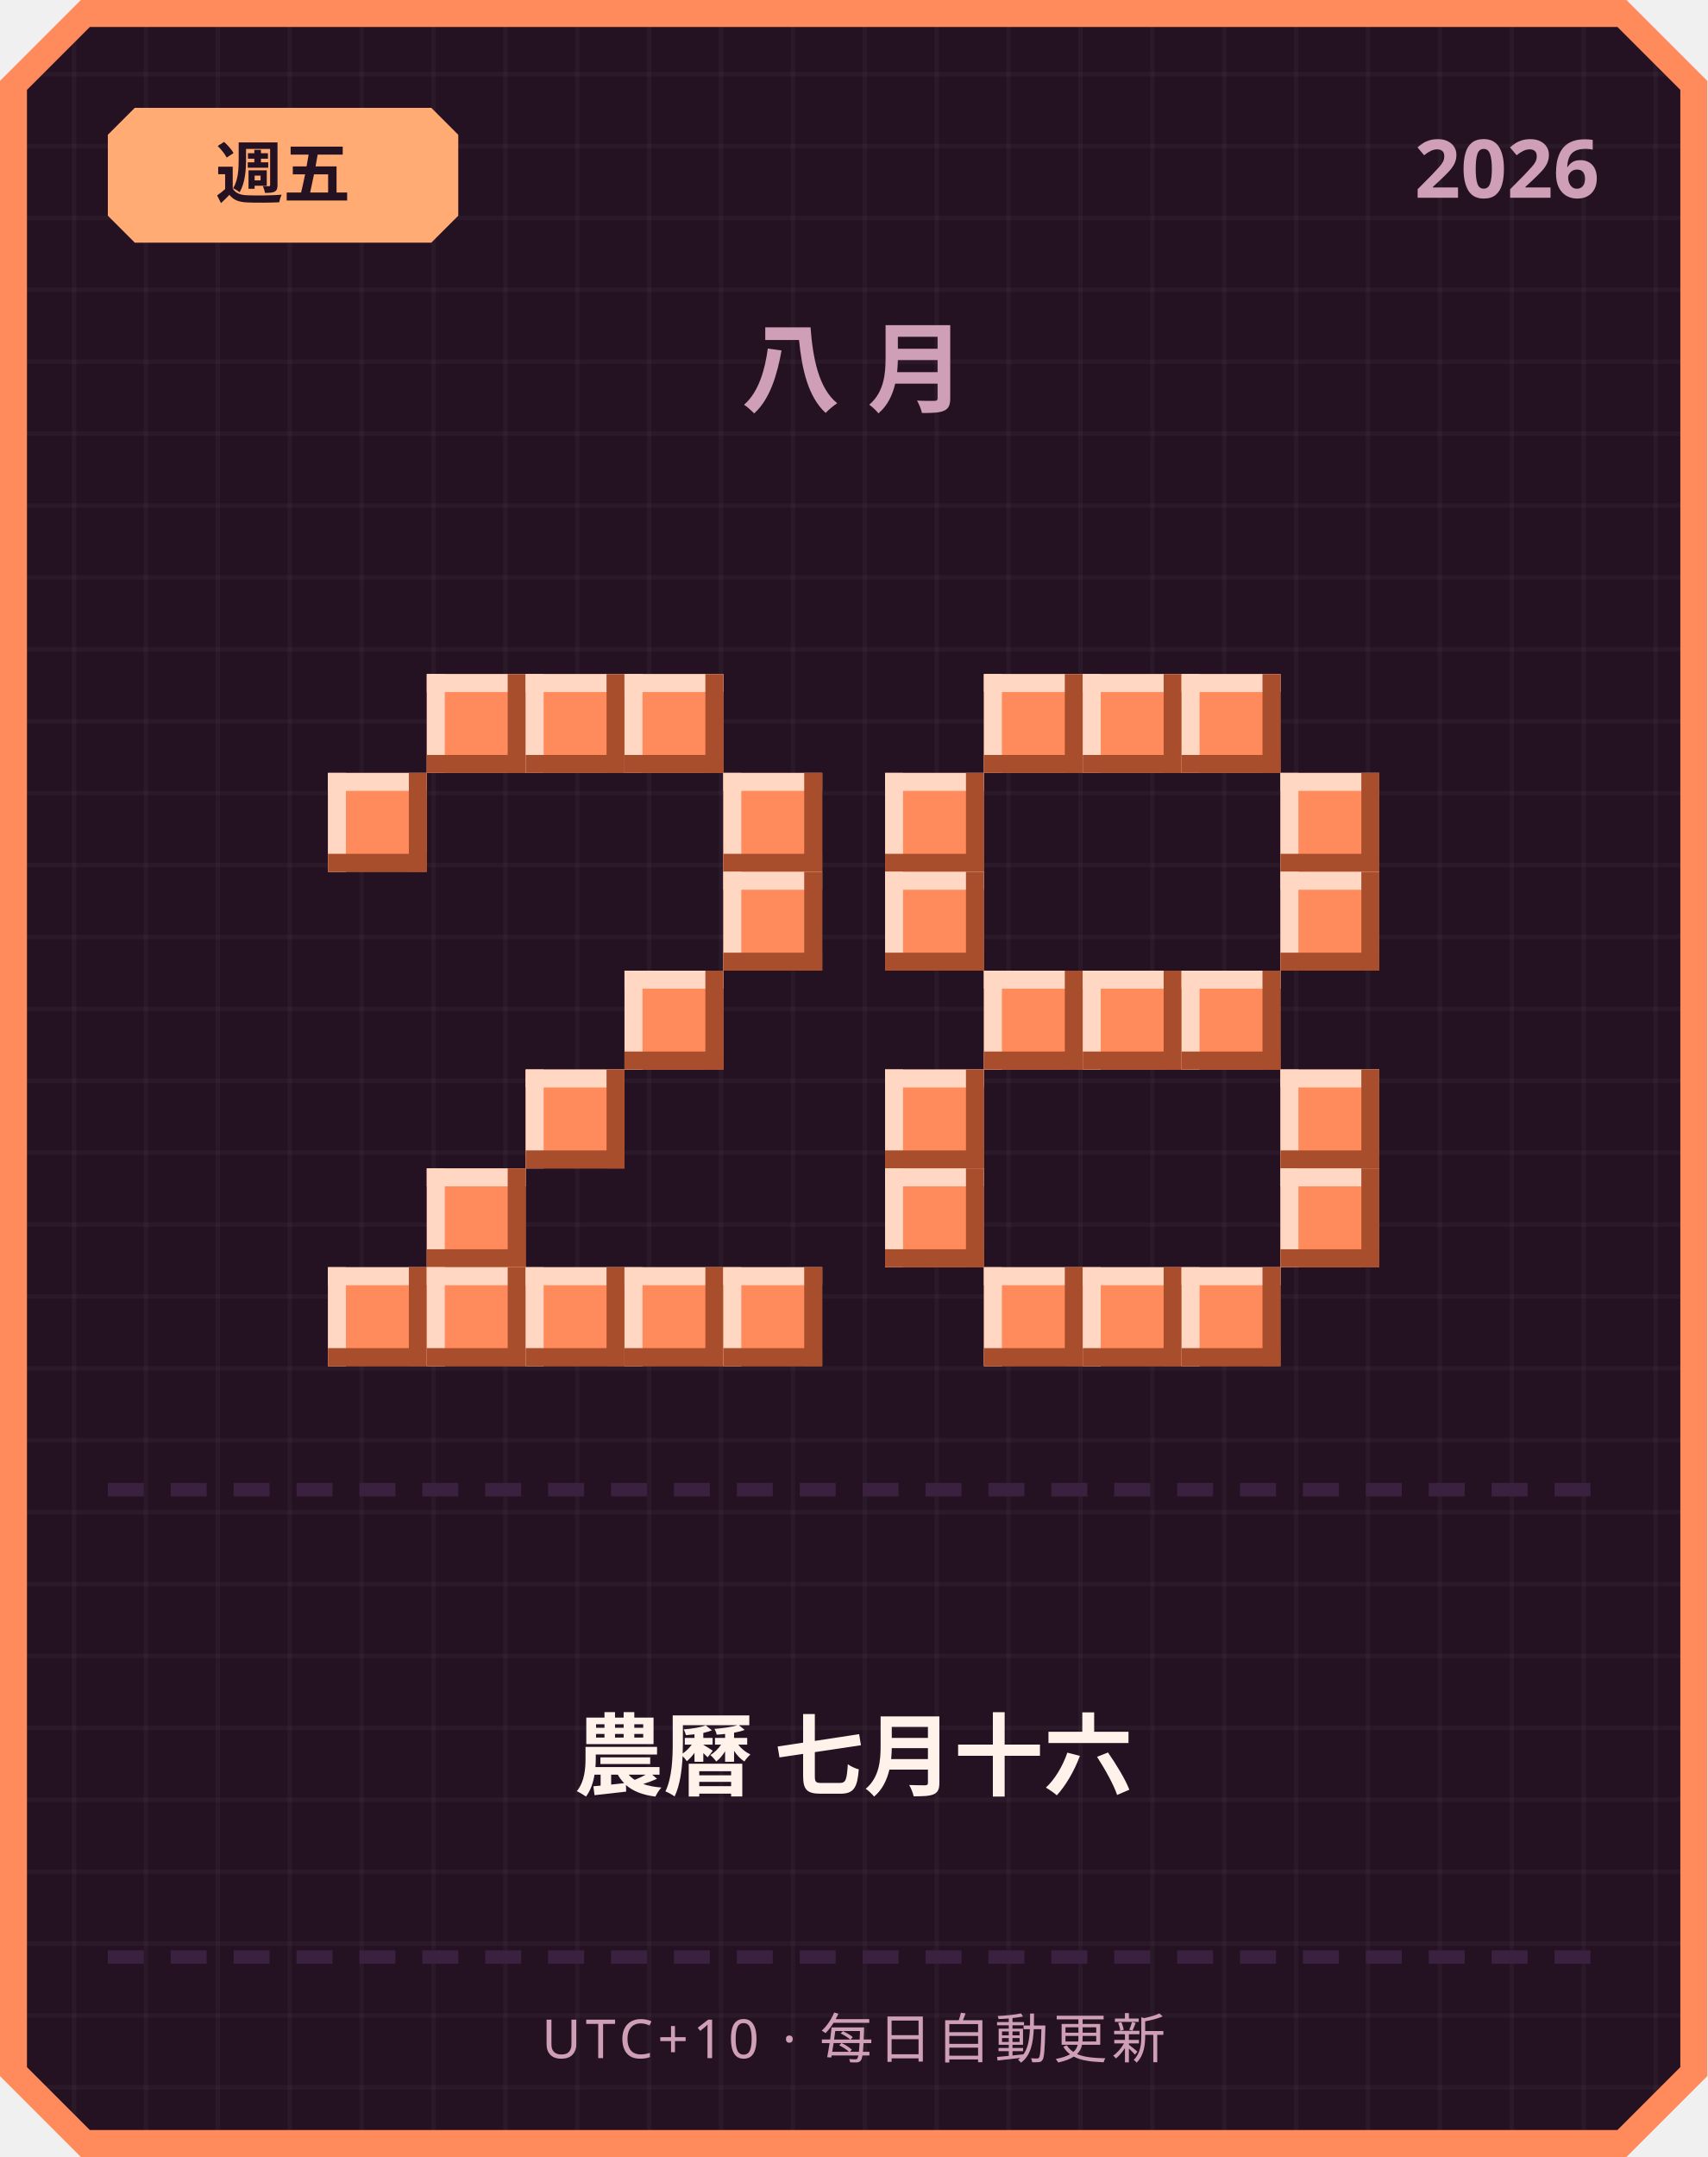
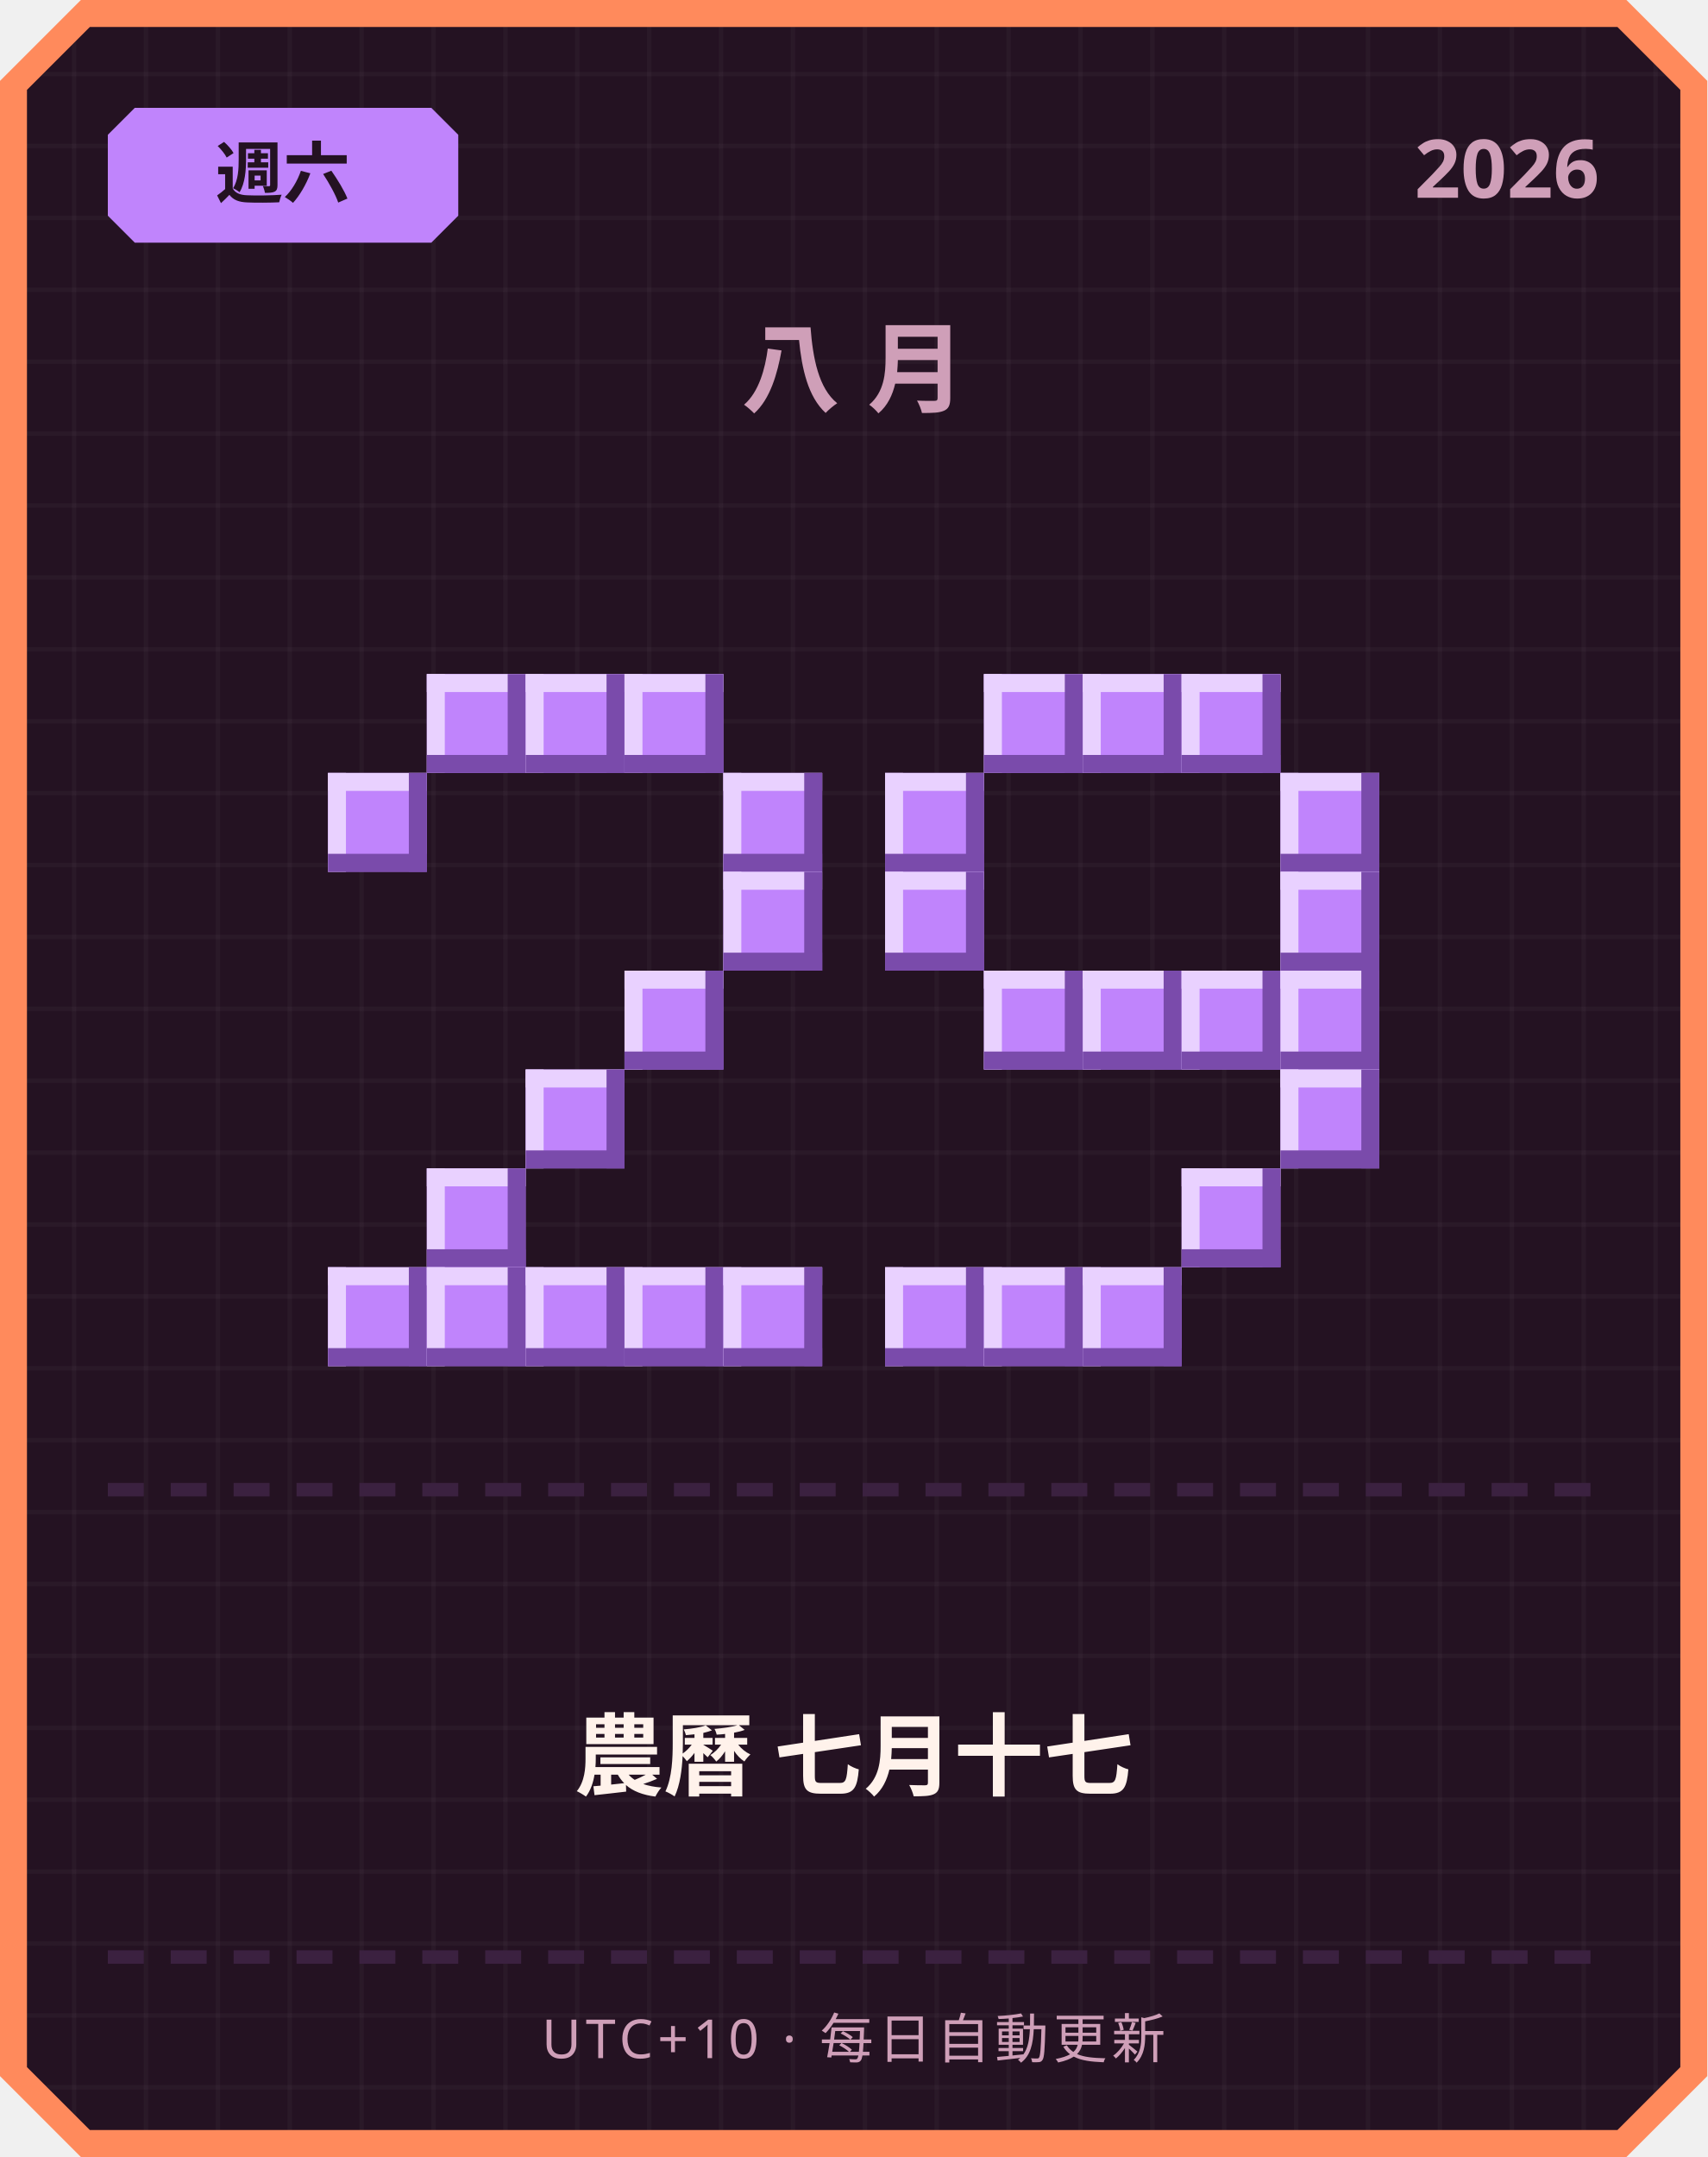
<svg xmlns="http://www.w3.org/2000/svg" width="380" height="480" viewBox="0 0 380 480">
  <defs>
    <pattern id="grid" width="16" height="16" patternUnits="userSpaceOnUse">
      <rect width="16" height="16" fill="#241222" />
      <rect width="1" height="16" fill="#ffffff" opacity="0.03" />
      <rect width="16" height="1" fill="#ffffff" opacity="0.03" />
    </pattern>
  </defs>
  <path d="M 18,0 L 362,0 L 380,18 L 380,462 L 362,480 L 18,480 L 0,462 L 0,18 Z" fill="#ff8a5c" />
  <path d="M 20,6 L 360,6 L 374,20 L 374,460 L 360,474 L 20,474 L 6,460 L 6,20 Z" fill="url(#grid)" />
-   <path d="M 30,24 L 96,24 L 102,30 L 102,48 L 96,54 L 30,54 L 24,48 L 24,30 Z" fill="#ffab73" />
-   <text x="63" y="44" text-anchor="middle" font-family="'Segoe UI', sans-serif" font-size="15" font-weight="700" fill="#241222">週五</text>
+   <path d="M 30,24 L 96,24 L 102,30 L 102,48 L 96,54 L 30,54 L 24,48 L 24,30 Z" fill="#c084fc" />
+   <text x="63" y="44" text-anchor="middle" font-family="'Segoe UI', sans-serif" font-size="15" font-weight="700" fill="#241222">週六</text>
  <text x="356" y="44" text-anchor="end" font-family="'Segoe UI', sans-serif" font-size="18" font-weight="700" fill="#cf9fb8">2026</text>
  <text x="190" y="90" text-anchor="middle" font-family="'Segoe UI', sans-serif" font-size="22" font-weight="700" letter-spacing="6" fill="#cf9fb8">八月</text>
-   <rect x="95" y="150" width="22" height="22" fill="#ff8a5c" />
-   <rect x="95" y="150" width="22" height="4" fill="#ffd7c2" />
-   <rect x="95" y="150" width="4" height="22" fill="#ffd7c2" />
-   <rect x="95" y="168" width="22" height="4" fill="#a84e2c" />
-   <rect x="113" y="150" width="4" height="22" fill="#a84e2c" />
-   <rect x="117" y="150" width="22" height="22" fill="#ff8a5c" />
-   <rect x="117" y="150" width="22" height="4" fill="#ffd7c2" />
-   <rect x="117" y="150" width="4" height="22" fill="#ffd7c2" />
-   <rect x="117" y="168" width="22" height="4" fill="#a84e2c" />
-   <rect x="135" y="150" width="4" height="22" fill="#a84e2c" />
-   <rect x="139" y="150" width="22" height="22" fill="#ff8a5c" />
-   <rect x="139" y="150" width="22" height="4" fill="#ffd7c2" />
-   <rect x="139" y="150" width="4" height="22" fill="#ffd7c2" />
-   <rect x="139" y="168" width="22" height="4" fill="#a84e2c" />
-   <rect x="157" y="150" width="4" height="22" fill="#a84e2c" />
-   <rect x="73" y="172" width="22" height="22" fill="#ff8a5c" />
-   <rect x="73" y="172" width="22" height="4" fill="#ffd7c2" />
-   <rect x="73" y="172" width="4" height="22" fill="#ffd7c2" />
-   <rect x="73" y="190" width="22" height="4" fill="#a84e2c" />
-   <rect x="91" y="172" width="4" height="22" fill="#a84e2c" />
-   <rect x="161" y="172" width="22" height="22" fill="#ff8a5c" />
-   <rect x="161" y="172" width="22" height="4" fill="#ffd7c2" />
-   <rect x="161" y="172" width="4" height="22" fill="#ffd7c2" />
-   <rect x="161" y="190" width="22" height="4" fill="#a84e2c" />
-   <rect x="179" y="172" width="4" height="22" fill="#a84e2c" />
-   <rect x="161" y="194" width="22" height="22" fill="#ff8a5c" />
-   <rect x="161" y="194" width="22" height="4" fill="#ffd7c2" />
-   <rect x="161" y="194" width="4" height="22" fill="#ffd7c2" />
-   <rect x="161" y="212" width="22" height="4" fill="#a84e2c" />
-   <rect x="179" y="194" width="4" height="22" fill="#a84e2c" />
-   <rect x="139" y="216" width="22" height="22" fill="#ff8a5c" />
-   <rect x="139" y="216" width="22" height="4" fill="#ffd7c2" />
-   <rect x="139" y="216" width="4" height="22" fill="#ffd7c2" />
-   <rect x="139" y="234" width="22" height="4" fill="#a84e2c" />
-   <rect x="157" y="216" width="4" height="22" fill="#a84e2c" />
-   <rect x="117" y="238" width="22" height="22" fill="#ff8a5c" />
-   <rect x="117" y="238" width="22" height="4" fill="#ffd7c2" />
-   <rect x="117" y="238" width="4" height="22" fill="#ffd7c2" />
-   <rect x="117" y="256" width="22" height="4" fill="#a84e2c" />
-   <rect x="135" y="238" width="4" height="22" fill="#a84e2c" />
-   <rect x="95" y="260" width="22" height="22" fill="#ff8a5c" />
-   <rect x="95" y="260" width="22" height="4" fill="#ffd7c2" />
-   <rect x="95" y="260" width="4" height="22" fill="#ffd7c2" />
-   <rect x="95" y="278" width="22" height="4" fill="#a84e2c" />
-   <rect x="113" y="260" width="4" height="22" fill="#a84e2c" />
-   <rect x="73" y="282" width="22" height="22" fill="#ff8a5c" />
-   <rect x="73" y="282" width="22" height="4" fill="#ffd7c2" />
-   <rect x="73" y="282" width="4" height="22" fill="#ffd7c2" />
-   <rect x="73" y="300" width="22" height="4" fill="#a84e2c" />
-   <rect x="91" y="282" width="4" height="22" fill="#a84e2c" />
-   <rect x="95" y="282" width="22" height="22" fill="#ff8a5c" />
-   <rect x="95" y="282" width="22" height="4" fill="#ffd7c2" />
-   <rect x="95" y="282" width="4" height="22" fill="#ffd7c2" />
-   <rect x="95" y="300" width="22" height="4" fill="#a84e2c" />
-   <rect x="113" y="282" width="4" height="22" fill="#a84e2c" />
-   <rect x="117" y="282" width="22" height="22" fill="#ff8a5c" />
-   <rect x="117" y="282" width="22" height="4" fill="#ffd7c2" />
-   <rect x="117" y="282" width="4" height="22" fill="#ffd7c2" />
-   <rect x="117" y="300" width="22" height="4" fill="#a84e2c" />
-   <rect x="135" y="282" width="4" height="22" fill="#a84e2c" />
-   <rect x="139" y="282" width="22" height="22" fill="#ff8a5c" />
-   <rect x="139" y="282" width="22" height="4" fill="#ffd7c2" />
-   <rect x="139" y="282" width="4" height="22" fill="#ffd7c2" />
-   <rect x="139" y="300" width="22" height="4" fill="#a84e2c" />
-   <rect x="157" y="282" width="4" height="22" fill="#a84e2c" />
-   <rect x="161" y="282" width="22" height="22" fill="#ff8a5c" />
-   <rect x="161" y="282" width="22" height="4" fill="#ffd7c2" />
-   <rect x="161" y="282" width="4" height="22" fill="#ffd7c2" />
-   <rect x="161" y="300" width="22" height="4" fill="#a84e2c" />
-   <rect x="179" y="282" width="4" height="22" fill="#a84e2c" />
-   <rect x="219" y="150" width="22" height="22" fill="#ff8a5c" />
-   <rect x="219" y="150" width="22" height="4" fill="#ffd7c2" />
-   <rect x="219" y="150" width="4" height="22" fill="#ffd7c2" />
-   <rect x="219" y="168" width="22" height="4" fill="#a84e2c" />
-   <rect x="237" y="150" width="4" height="22" fill="#a84e2c" />
-   <rect x="241" y="150" width="22" height="22" fill="#ff8a5c" />
-   <rect x="241" y="150" width="22" height="4" fill="#ffd7c2" />
-   <rect x="241" y="150" width="4" height="22" fill="#ffd7c2" />
-   <rect x="241" y="168" width="22" height="4" fill="#a84e2c" />
-   <rect x="259" y="150" width="4" height="22" fill="#a84e2c" />
-   <rect x="263" y="150" width="22" height="22" fill="#ff8a5c" />
-   <rect x="263" y="150" width="22" height="4" fill="#ffd7c2" />
-   <rect x="263" y="150" width="4" height="22" fill="#ffd7c2" />
-   <rect x="263" y="168" width="22" height="4" fill="#a84e2c" />
-   <rect x="281" y="150" width="4" height="22" fill="#a84e2c" />
-   <rect x="197" y="172" width="22" height="22" fill="#ff8a5c" />
-   <rect x="197" y="172" width="22" height="4" fill="#ffd7c2" />
-   <rect x="197" y="172" width="4" height="22" fill="#ffd7c2" />
-   <rect x="197" y="190" width="22" height="4" fill="#a84e2c" />
-   <rect x="215" y="172" width="4" height="22" fill="#a84e2c" />
-   <rect x="285" y="172" width="22" height="22" fill="#ff8a5c" />
-   <rect x="285" y="172" width="22" height="4" fill="#ffd7c2" />
-   <rect x="285" y="172" width="4" height="22" fill="#ffd7c2" />
-   <rect x="285" y="190" width="22" height="4" fill="#a84e2c" />
-   <rect x="303" y="172" width="4" height="22" fill="#a84e2c" />
-   <rect x="197" y="194" width="22" height="22" fill="#ff8a5c" />
-   <rect x="197" y="194" width="22" height="4" fill="#ffd7c2" />
-   <rect x="197" y="194" width="4" height="22" fill="#ffd7c2" />
-   <rect x="197" y="212" width="22" height="4" fill="#a84e2c" />
-   <rect x="215" y="194" width="4" height="22" fill="#a84e2c" />
-   <rect x="285" y="194" width="22" height="22" fill="#ff8a5c" />
-   <rect x="285" y="194" width="22" height="4" fill="#ffd7c2" />
-   <rect x="285" y="194" width="4" height="22" fill="#ffd7c2" />
-   <rect x="285" y="212" width="22" height="4" fill="#a84e2c" />
-   <rect x="303" y="194" width="4" height="22" fill="#a84e2c" />
-   <rect x="219" y="216" width="22" height="22" fill="#ff8a5c" />
-   <rect x="219" y="216" width="22" height="4" fill="#ffd7c2" />
-   <rect x="219" y="216" width="4" height="22" fill="#ffd7c2" />
-   <rect x="219" y="234" width="22" height="4" fill="#a84e2c" />
-   <rect x="237" y="216" width="4" height="22" fill="#a84e2c" />
-   <rect x="241" y="216" width="22" height="22" fill="#ff8a5c" />
-   <rect x="241" y="216" width="22" height="4" fill="#ffd7c2" />
-   <rect x="241" y="216" width="4" height="22" fill="#ffd7c2" />
-   <rect x="241" y="234" width="22" height="4" fill="#a84e2c" />
-   <rect x="259" y="216" width="4" height="22" fill="#a84e2c" />
-   <rect x="263" y="216" width="22" height="22" fill="#ff8a5c" />
-   <rect x="263" y="216" width="22" height="4" fill="#ffd7c2" />
-   <rect x="263" y="216" width="4" height="22" fill="#ffd7c2" />
-   <rect x="263" y="234" width="22" height="4" fill="#a84e2c" />
-   <rect x="281" y="216" width="4" height="22" fill="#a84e2c" />
-   <rect x="197" y="238" width="22" height="22" fill="#ff8a5c" />
-   <rect x="197" y="238" width="22" height="4" fill="#ffd7c2" />
-   <rect x="197" y="238" width="4" height="22" fill="#ffd7c2" />
-   <rect x="197" y="256" width="22" height="4" fill="#a84e2c" />
-   <rect x="215" y="238" width="4" height="22" fill="#a84e2c" />
-   <rect x="285" y="238" width="22" height="22" fill="#ff8a5c" />
-   <rect x="285" y="238" width="22" height="4" fill="#ffd7c2" />
-   <rect x="285" y="238" width="4" height="22" fill="#ffd7c2" />
-   <rect x="285" y="256" width="22" height="4" fill="#a84e2c" />
-   <rect x="303" y="238" width="4" height="22" fill="#a84e2c" />
-   <rect x="197" y="260" width="22" height="22" fill="#ff8a5c" />
-   <rect x="197" y="260" width="22" height="4" fill="#ffd7c2" />
-   <rect x="197" y="260" width="4" height="22" fill="#ffd7c2" />
-   <rect x="197" y="278" width="22" height="4" fill="#a84e2c" />
-   <rect x="215" y="260" width="4" height="22" fill="#a84e2c" />
-   <rect x="285" y="260" width="22" height="22" fill="#ff8a5c" />
-   <rect x="285" y="260" width="22" height="4" fill="#ffd7c2" />
-   <rect x="285" y="260" width="4" height="22" fill="#ffd7c2" />
-   <rect x="285" y="278" width="22" height="4" fill="#a84e2c" />
-   <rect x="303" y="260" width="4" height="22" fill="#a84e2c" />
-   <rect x="219" y="282" width="22" height="22" fill="#ff8a5c" />
-   <rect x="219" y="282" width="22" height="4" fill="#ffd7c2" />
-   <rect x="219" y="282" width="4" height="22" fill="#ffd7c2" />
-   <rect x="219" y="300" width="22" height="4" fill="#a84e2c" />
-   <rect x="237" y="282" width="4" height="22" fill="#a84e2c" />
-   <rect x="241" y="282" width="22" height="22" fill="#ff8a5c" />
-   <rect x="241" y="282" width="22" height="4" fill="#ffd7c2" />
-   <rect x="241" y="282" width="4" height="22" fill="#ffd7c2" />
-   <rect x="241" y="300" width="22" height="4" fill="#a84e2c" />
-   <rect x="259" y="282" width="4" height="22" fill="#a84e2c" />
-   <rect x="263" y="282" width="22" height="22" fill="#ff8a5c" />
-   <rect x="263" y="282" width="22" height="4" fill="#ffd7c2" />
-   <rect x="263" y="282" width="4" height="22" fill="#ffd7c2" />
-   <rect x="263" y="300" width="22" height="4" fill="#a84e2c" />
-   <rect x="281" y="282" width="4" height="22" fill="#a84e2c" />
+   <rect x="95" y="150" width="22" height="22" fill="#c084fc" />
+   <rect x="95" y="150" width="22" height="4" fill="#e9d1ff" />
+   <rect x="95" y="150" width="4" height="22" fill="#e9d1ff" />
+   <rect x="95" y="168" width="22" height="4" fill="#7a4bab" />
+   <rect x="113" y="150" width="4" height="22" fill="#7a4bab" />
+   <rect x="117" y="150" width="22" height="22" fill="#c084fc" />
+   <rect x="117" y="150" width="22" height="4" fill="#e9d1ff" />
+   <rect x="117" y="150" width="4" height="22" fill="#e9d1ff" />
+   <rect x="117" y="168" width="22" height="4" fill="#7a4bab" />
+   <rect x="135" y="150" width="4" height="22" fill="#7a4bab" />
+   <rect x="139" y="150" width="22" height="22" fill="#c084fc" />
+   <rect x="139" y="150" width="22" height="4" fill="#e9d1ff" />
+   <rect x="139" y="150" width="4" height="22" fill="#e9d1ff" />
+   <rect x="139" y="168" width="22" height="4" fill="#7a4bab" />
+   <rect x="157" y="150" width="4" height="22" fill="#7a4bab" />
+   <rect x="73" y="172" width="22" height="22" fill="#c084fc" />
+   <rect x="73" y="172" width="22" height="4" fill="#e9d1ff" />
+   <rect x="73" y="172" width="4" height="22" fill="#e9d1ff" />
+   <rect x="73" y="190" width="22" height="4" fill="#7a4bab" />
+   <rect x="91" y="172" width="4" height="22" fill="#7a4bab" />
+   <rect x="161" y="172" width="22" height="22" fill="#c084fc" />
+   <rect x="161" y="172" width="22" height="4" fill="#e9d1ff" />
+   <rect x="161" y="172" width="4" height="22" fill="#e9d1ff" />
+   <rect x="161" y="190" width="22" height="4" fill="#7a4bab" />
+   <rect x="179" y="172" width="4" height="22" fill="#7a4bab" />
+   <rect x="161" y="194" width="22" height="22" fill="#c084fc" />
+   <rect x="161" y="194" width="22" height="4" fill="#e9d1ff" />
+   <rect x="161" y="194" width="4" height="22" fill="#e9d1ff" />
+   <rect x="161" y="212" width="22" height="4" fill="#7a4bab" />
+   <rect x="179" y="194" width="4" height="22" fill="#7a4bab" />
+   <rect x="139" y="216" width="22" height="22" fill="#c084fc" />
+   <rect x="139" y="216" width="22" height="4" fill="#e9d1ff" />
+   <rect x="139" y="216" width="4" height="22" fill="#e9d1ff" />
+   <rect x="139" y="234" width="22" height="4" fill="#7a4bab" />
+   <rect x="157" y="216" width="4" height="22" fill="#7a4bab" />
+   <rect x="117" y="238" width="22" height="22" fill="#c084fc" />
+   <rect x="117" y="238" width="22" height="4" fill="#e9d1ff" />
+   <rect x="117" y="238" width="4" height="22" fill="#e9d1ff" />
+   <rect x="117" y="256" width="22" height="4" fill="#7a4bab" />
+   <rect x="135" y="238" width="4" height="22" fill="#7a4bab" />
+   <rect x="95" y="260" width="22" height="22" fill="#c084fc" />
+   <rect x="95" y="260" width="22" height="4" fill="#e9d1ff" />
+   <rect x="95" y="260" width="4" height="22" fill="#e9d1ff" />
+   <rect x="95" y="278" width="22" height="4" fill="#7a4bab" />
+   <rect x="113" y="260" width="4" height="22" fill="#7a4bab" />
+   <rect x="73" y="282" width="22" height="22" fill="#c084fc" />
+   <rect x="73" y="282" width="22" height="4" fill="#e9d1ff" />
+   <rect x="73" y="282" width="4" height="22" fill="#e9d1ff" />
+   <rect x="73" y="300" width="22" height="4" fill="#7a4bab" />
+   <rect x="91" y="282" width="4" height="22" fill="#7a4bab" />
+   <rect x="95" y="282" width="22" height="22" fill="#c084fc" />
+   <rect x="95" y="282" width="22" height="4" fill="#e9d1ff" />
+   <rect x="95" y="282" width="4" height="22" fill="#e9d1ff" />
+   <rect x="95" y="300" width="22" height="4" fill="#7a4bab" />
+   <rect x="113" y="282" width="4" height="22" fill="#7a4bab" />
+   <rect x="117" y="282" width="22" height="22" fill="#c084fc" />
+   <rect x="117" y="282" width="22" height="4" fill="#e9d1ff" />
+   <rect x="117" y="282" width="4" height="22" fill="#e9d1ff" />
+   <rect x="117" y="300" width="22" height="4" fill="#7a4bab" />
+   <rect x="135" y="282" width="4" height="22" fill="#7a4bab" />
+   <rect x="139" y="282" width="22" height="22" fill="#c084fc" />
+   <rect x="139" y="282" width="22" height="4" fill="#e9d1ff" />
+   <rect x="139" y="282" width="4" height="22" fill="#e9d1ff" />
+   <rect x="139" y="300" width="22" height="4" fill="#7a4bab" />
+   <rect x="157" y="282" width="4" height="22" fill="#7a4bab" />
+   <rect x="161" y="282" width="22" height="22" fill="#c084fc" />
+   <rect x="161" y="282" width="22" height="4" fill="#e9d1ff" />
+   <rect x="161" y="282" width="4" height="22" fill="#e9d1ff" />
+   <rect x="161" y="300" width="22" height="4" fill="#7a4bab" />
+   <rect x="179" y="282" width="4" height="22" fill="#7a4bab" />
+   <rect x="219" y="150" width="22" height="22" fill="#c084fc" />
+   <rect x="219" y="150" width="22" height="4" fill="#e9d1ff" />
+   <rect x="219" y="150" width="4" height="22" fill="#e9d1ff" />
+   <rect x="219" y="168" width="22" height="4" fill="#7a4bab" />
+   <rect x="237" y="150" width="4" height="22" fill="#7a4bab" />
+   <rect x="241" y="150" width="22" height="22" fill="#c084fc" />
+   <rect x="241" y="150" width="22" height="4" fill="#e9d1ff" />
+   <rect x="241" y="150" width="4" height="22" fill="#e9d1ff" />
+   <rect x="241" y="168" width="22" height="4" fill="#7a4bab" />
+   <rect x="259" y="150" width="4" height="22" fill="#7a4bab" />
+   <rect x="263" y="150" width="22" height="22" fill="#c084fc" />
+   <rect x="263" y="150" width="22" height="4" fill="#e9d1ff" />
+   <rect x="263" y="150" width="4" height="22" fill="#e9d1ff" />
+   <rect x="263" y="168" width="22" height="4" fill="#7a4bab" />
+   <rect x="281" y="150" width="4" height="22" fill="#7a4bab" />
+   <rect x="197" y="172" width="22" height="22" fill="#c084fc" />
+   <rect x="197" y="172" width="22" height="4" fill="#e9d1ff" />
+   <rect x="197" y="172" width="4" height="22" fill="#e9d1ff" />
+   <rect x="197" y="190" width="22" height="4" fill="#7a4bab" />
+   <rect x="215" y="172" width="4" height="22" fill="#7a4bab" />
+   <rect x="285" y="172" width="22" height="22" fill="#c084fc" />
+   <rect x="285" y="172" width="22" height="4" fill="#e9d1ff" />
+   <rect x="285" y="172" width="4" height="22" fill="#e9d1ff" />
+   <rect x="285" y="190" width="22" height="4" fill="#7a4bab" />
+   <rect x="303" y="172" width="4" height="22" fill="#7a4bab" />
+   <rect x="197" y="194" width="22" height="22" fill="#c084fc" />
+   <rect x="197" y="194" width="22" height="4" fill="#e9d1ff" />
+   <rect x="197" y="194" width="4" height="22" fill="#e9d1ff" />
+   <rect x="197" y="212" width="22" height="4" fill="#7a4bab" />
+   <rect x="215" y="194" width="4" height="22" fill="#7a4bab" />
+   <rect x="285" y="194" width="22" height="22" fill="#c084fc" />
+   <rect x="285" y="194" width="22" height="4" fill="#e9d1ff" />
+   <rect x="285" y="194" width="4" height="22" fill="#e9d1ff" />
+   <rect x="285" y="212" width="22" height="4" fill="#7a4bab" />
+   <rect x="303" y="194" width="4" height="22" fill="#7a4bab" />
+   <rect x="219" y="216" width="22" height="22" fill="#c084fc" />
+   <rect x="219" y="216" width="22" height="4" fill="#e9d1ff" />
+   <rect x="219" y="216" width="4" height="22" fill="#e9d1ff" />
+   <rect x="219" y="234" width="22" height="4" fill="#7a4bab" />
+   <rect x="237" y="216" width="4" height="22" fill="#7a4bab" />
+   <rect x="241" y="216" width="22" height="22" fill="#c084fc" />
+   <rect x="241" y="216" width="22" height="4" fill="#e9d1ff" />
+   <rect x="241" y="216" width="4" height="22" fill="#e9d1ff" />
+   <rect x="241" y="234" width="22" height="4" fill="#7a4bab" />
+   <rect x="259" y="216" width="4" height="22" fill="#7a4bab" />
+   <rect x="263" y="216" width="22" height="22" fill="#c084fc" />
+   <rect x="263" y="216" width="22" height="4" fill="#e9d1ff" />
+   <rect x="263" y="216" width="4" height="22" fill="#e9d1ff" />
+   <rect x="263" y="234" width="22" height="4" fill="#7a4bab" />
+   <rect x="281" y="216" width="4" height="22" fill="#7a4bab" />
+   <rect x="285" y="216" width="22" height="22" fill="#c084fc" />
+   <rect x="285" y="216" width="22" height="4" fill="#e9d1ff" />
+   <rect x="285" y="216" width="4" height="22" fill="#e9d1ff" />
+   <rect x="285" y="234" width="22" height="4" fill="#7a4bab" />
+   <rect x="303" y="216" width="4" height="22" fill="#7a4bab" />
+   <rect x="285" y="238" width="22" height="22" fill="#c084fc" />
+   <rect x="285" y="238" width="22" height="4" fill="#e9d1ff" />
+   <rect x="285" y="238" width="4" height="22" fill="#e9d1ff" />
+   <rect x="285" y="256" width="22" height="4" fill="#7a4bab" />
+   <rect x="303" y="238" width="4" height="22" fill="#7a4bab" />
+   <rect x="263" y="260" width="22" height="22" fill="#c084fc" />
+   <rect x="263" y="260" width="22" height="4" fill="#e9d1ff" />
+   <rect x="263" y="260" width="4" height="22" fill="#e9d1ff" />
+   <rect x="263" y="278" width="22" height="4" fill="#7a4bab" />
+   <rect x="281" y="260" width="4" height="22" fill="#7a4bab" />
+   <rect x="197" y="282" width="22" height="22" fill="#c084fc" />
+   <rect x="197" y="282" width="22" height="4" fill="#e9d1ff" />
+   <rect x="197" y="282" width="4" height="22" fill="#e9d1ff" />
+   <rect x="197" y="300" width="22" height="4" fill="#7a4bab" />
+   <rect x="215" y="282" width="4" height="22" fill="#7a4bab" />
+   <rect x="219" y="282" width="22" height="22" fill="#c084fc" />
+   <rect x="219" y="282" width="22" height="4" fill="#e9d1ff" />
+   <rect x="219" y="282" width="4" height="22" fill="#e9d1ff" />
+   <rect x="219" y="300" width="22" height="4" fill="#7a4bab" />
+   <rect x="237" y="282" width="4" height="22" fill="#7a4bab" />
+   <rect x="241" y="282" width="22" height="22" fill="#c084fc" />
+   <rect x="241" y="282" width="22" height="4" fill="#e9d1ff" />
+   <rect x="241" y="282" width="4" height="22" fill="#e9d1ff" />
+   <rect x="241" y="300" width="22" height="4" fill="#7a4bab" />
+   <rect x="259" y="282" width="4" height="22" fill="#7a4bab" />
  <rect x="24" y="330" width="8" height="3" fill="#3b2140" />
  <rect x="38" y="330" width="8" height="3" fill="#3b2140" />
  <rect x="52" y="330" width="8" height="3" fill="#3b2140" />
  <rect x="66" y="330" width="8" height="3" fill="#3b2140" />
  <rect x="80" y="330" width="8" height="3" fill="#3b2140" />
  <rect x="94" y="330" width="8" height="3" fill="#3b2140" />
  <rect x="108" y="330" width="8" height="3" fill="#3b2140" />
  <rect x="122" y="330" width="8" height="3" fill="#3b2140" />
  <rect x="136" y="330" width="8" height="3" fill="#3b2140" />
  <rect x="150" y="330" width="8" height="3" fill="#3b2140" />
  <rect x="164" y="330" width="8" height="3" fill="#3b2140" />
  <rect x="178" y="330" width="8" height="3" fill="#3b2140" />
  <rect x="192" y="330" width="8" height="3" fill="#3b2140" />
  <rect x="206" y="330" width="8" height="3" fill="#3b2140" />
  <rect x="220" y="330" width="8" height="3" fill="#3b2140" />
  <rect x="234" y="330" width="8" height="3" fill="#3b2140" />
  <rect x="248" y="330" width="8" height="3" fill="#3b2140" />
  <rect x="262" y="330" width="8" height="3" fill="#3b2140" />
  <rect x="276" y="330" width="8" height="3" fill="#3b2140" />
  <rect x="290" y="330" width="8" height="3" fill="#3b2140" />
  <rect x="304" y="330" width="8" height="3" fill="#3b2140" />
  <rect x="318" y="330" width="8" height="3" fill="#3b2140" />
  <rect x="332" y="330" width="8" height="3" fill="#3b2140" />
  <rect x="346" y="330" width="8" height="3" fill="#3b2140" />
-   <text x="190" y="398" text-anchor="middle" font-family="'Segoe UI', 'Microsoft JhengHei', sans-serif" font-size="20" font-weight="700" fill="#fff2eb">農曆 七月十六</text>
+   <text x="190" y="398" text-anchor="middle" font-family="'Segoe UI', 'Microsoft JhengHei', sans-serif" font-size="20" font-weight="700" fill="#fff2eb">農曆 七月十七</text>
  <rect x="24" y="434" width="8" height="3" fill="#3b2140" />
  <rect x="38" y="434" width="8" height="3" fill="#3b2140" />
  <rect x="52" y="434" width="8" height="3" fill="#3b2140" />
  <rect x="66" y="434" width="8" height="3" fill="#3b2140" />
  <rect x="80" y="434" width="8" height="3" fill="#3b2140" />
  <rect x="94" y="434" width="8" height="3" fill="#3b2140" />
  <rect x="108" y="434" width="8" height="3" fill="#3b2140" />
  <rect x="122" y="434" width="8" height="3" fill="#3b2140" />
  <rect x="136" y="434" width="8" height="3" fill="#3b2140" />
  <rect x="150" y="434" width="8" height="3" fill="#3b2140" />
  <rect x="164" y="434" width="8" height="3" fill="#3b2140" />
  <rect x="178" y="434" width="8" height="3" fill="#3b2140" />
  <rect x="192" y="434" width="8" height="3" fill="#3b2140" />
  <rect x="206" y="434" width="8" height="3" fill="#3b2140" />
  <rect x="220" y="434" width="8" height="3" fill="#3b2140" />
  <rect x="234" y="434" width="8" height="3" fill="#3b2140" />
  <rect x="248" y="434" width="8" height="3" fill="#3b2140" />
  <rect x="262" y="434" width="8" height="3" fill="#3b2140" />
  <rect x="276" y="434" width="8" height="3" fill="#3b2140" />
  <rect x="290" y="434" width="8" height="3" fill="#3b2140" />
  <rect x="304" y="434" width="8" height="3" fill="#3b2140" />
  <rect x="318" y="434" width="8" height="3" fill="#3b2140" />
  <rect x="332" y="434" width="8" height="3" fill="#3b2140" />
  <rect x="346" y="434" width="8" height="3" fill="#3b2140" />
  <text x="190" y="458" text-anchor="middle" font-family="'Segoe UI', sans-serif" font-size="12" letter-spacing="1" fill="#cf9fb8">UTC+10 · 每日自動更新</text>
</svg>
